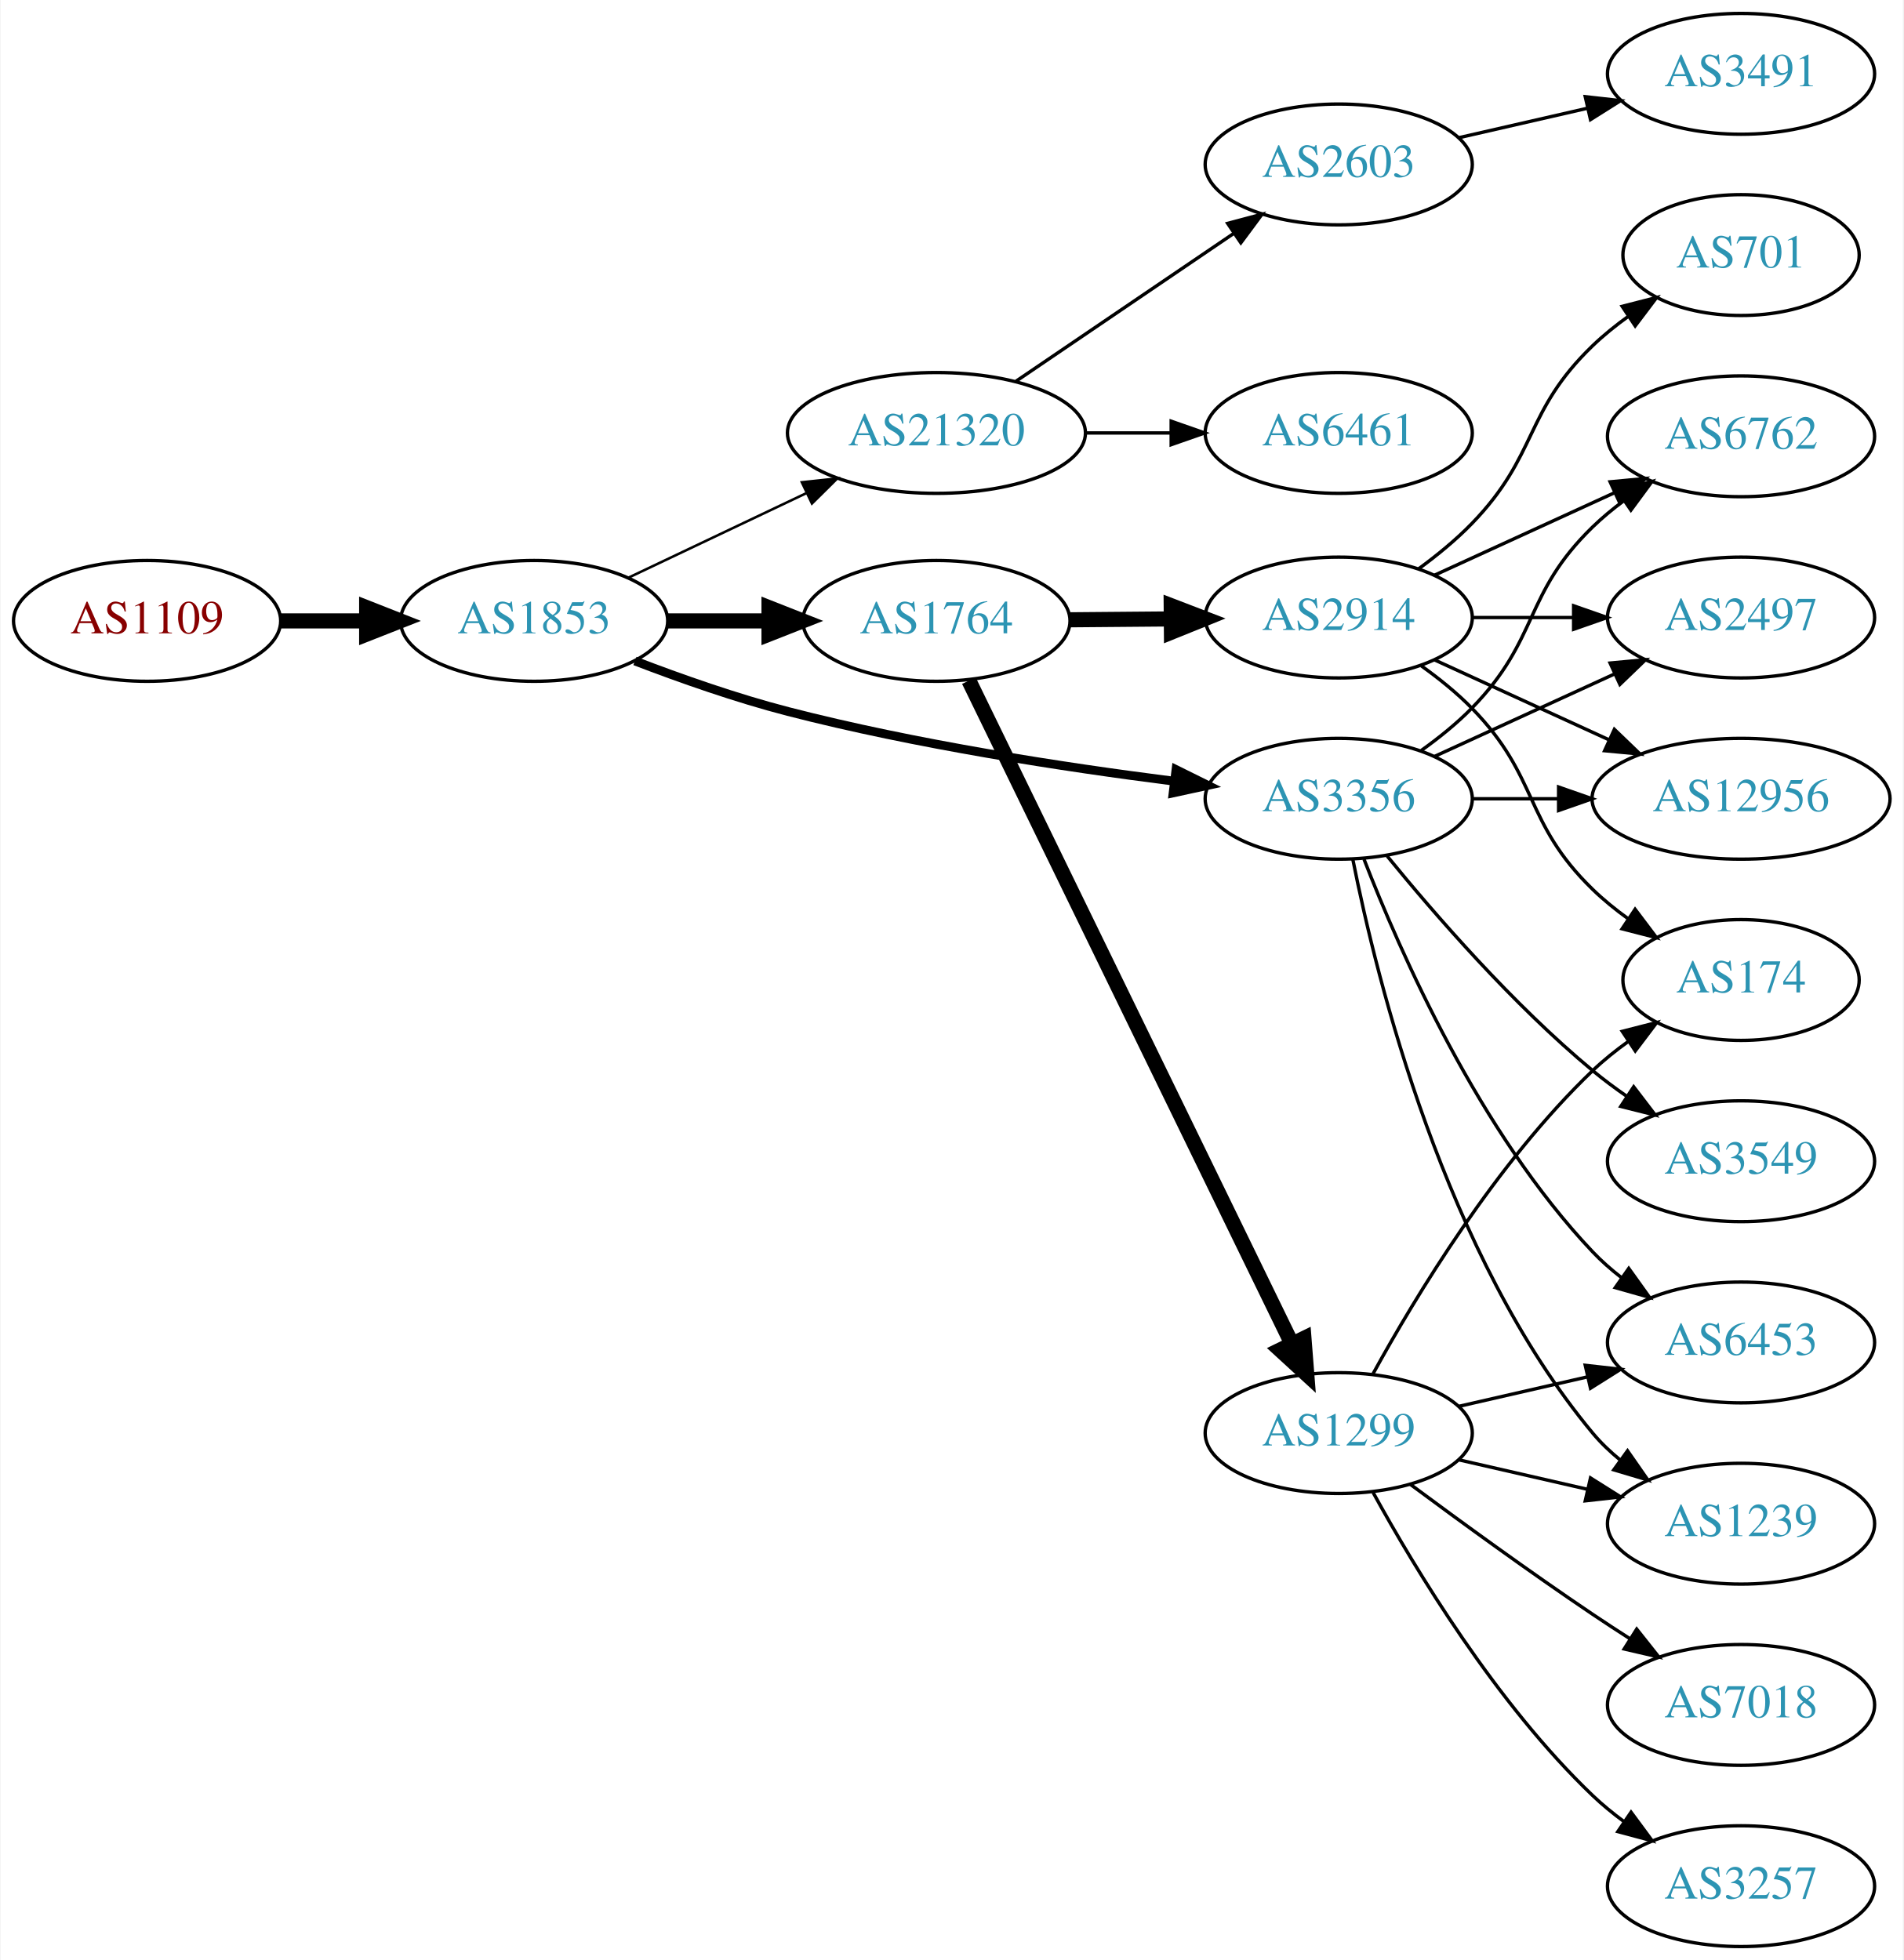
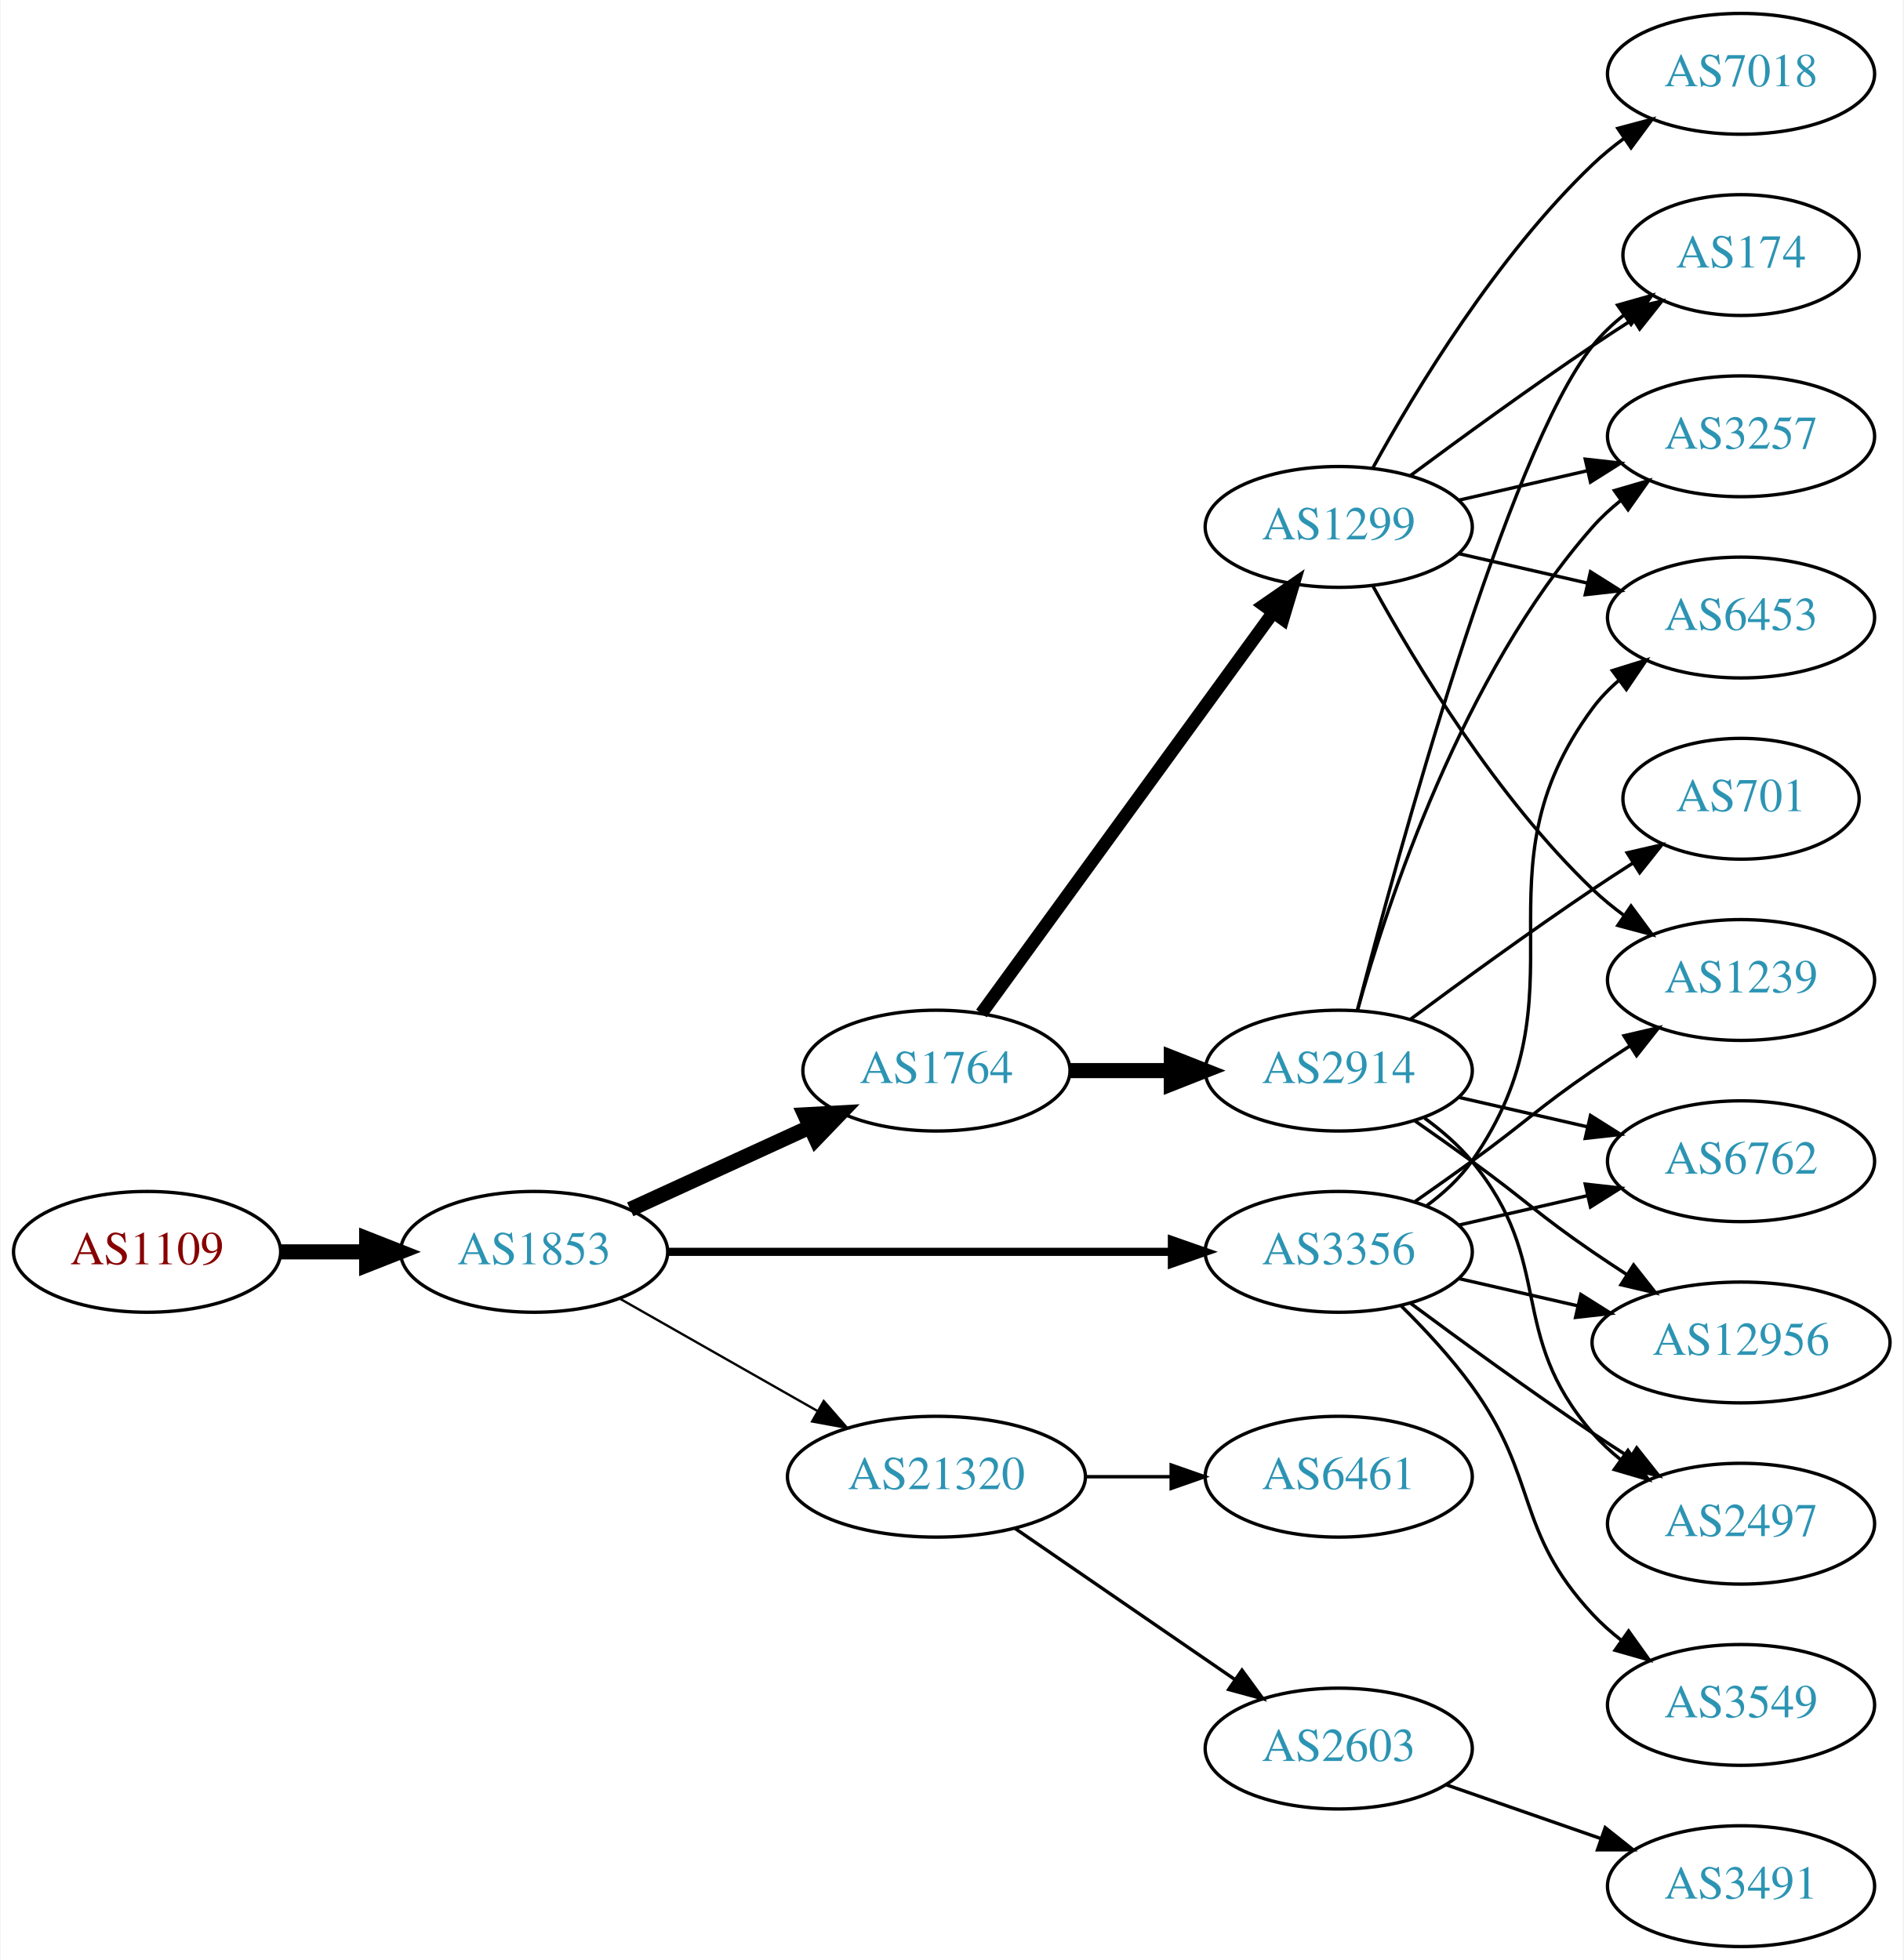
<svg xmlns="http://www.w3.org/2000/svg" xmlns:xlink="http://www.w3.org/1999/xlink" width="567pt" height="584pt" viewBox="0.00 0.00 566.66 584.00">
  <g id="graph0" class="graph" transform="scale(1 1) rotate(0) translate(4 580)">
    <polygon fill="white" stroke="none" points="-4,4 -4,-580 562.663,-580 562.663,4 -4,4" />
    <g id="node1" class="node">
      <g id="a_node1">
        <a xlink:href="/asn/1109" xlink:title="AS1109 ~ University of Salzburg [AT]">
-           <ellipse fill="#ffffff" stroke="black" cx="39.647" cy="-395" rx="39.794" ry="18" />
-           <text text-anchor="middle" x="39.647" y="-391.3" font-family="Times,serif" font-size="14.00" fill="#880000">AS1109</text>
+           <ellipse fill="#ffffff" stroke="black" cx="39.647" cy="-207" rx="39.794" ry="18" />
+           <text text-anchor="middle" x="39.647" y="-203.3" font-family="Times,serif" font-size="14.00" fill="#880000">AS1109</text>
        </a>
      </g>
    </g>
    <g id="node2" class="node">
      <g id="a_node2">
        <a xlink:href="/asn/1853" xlink:title="AS1853 ~ ACOnet Backbone [AT]">
-           <ellipse fill="#ffffff" stroke="black" cx="154.939" cy="-395" rx="39.794" ry="18" />
-           <text text-anchor="middle" x="154.939" y="-391.3" font-family="Times,serif" font-size="14.00" fill="#2c94b3">AS1853</text>
+           <ellipse fill="#ffffff" stroke="black" cx="154.939" cy="-207" rx="39.794" ry="18" />
+           <text text-anchor="middle" x="154.939" y="-203.3" font-family="Times,serif" font-size="14.00" fill="#2c94b3">AS1853</text>
        </a>
      </g>
    </g>
    <g id="edge1" class="edge">
-       <path fill="none" stroke="black" stroke-width="4.5" d="M79.319,-395C87.522,-395 96.286,-395 104.818,-395" />
-       <polygon fill="black" stroke="black" stroke-width="4.5" points="105.057,-398.938 115.057,-395 105.057,-391.063 105.057,-398.938" />
+       <path fill="none" stroke="black" stroke-width="4.5" d="M79.319,-207C87.522,-207 96.286,-207 104.818,-207" />
+       <polygon fill="black" stroke="black" stroke-width="4.5" points="105.057,-210.938 115.057,-207 105.057,-203.063 105.057,-210.938" />
    </g>
    <g id="node3" class="node">
      <g id="a_node3">
-         <a xlink:href="/asn/21320" xlink:title="AS21320 ~ GEANT Vereniging [EU]">
-           <ellipse fill="#ffffff" stroke="black" cx="274.782" cy="-451" rx="44.393" ry="18" />
-           <text text-anchor="middle" x="274.782" y="-447.3" font-family="Times,serif" font-size="14.00" fill="#2c94b3">AS21320</text>
+         <a xlink:href="/asn/1764" xlink:title="AS1764 ~ NEXTLAYER-AS [AT]">
+           <ellipse fill="#ffffff" stroke="black" cx="274.782" cy="-261" rx="39.794" ry="18" />
+           <text text-anchor="middle" x="274.782" y="-257.3" font-family="Times,serif" font-size="14.00" fill="#2c94b3">AS1764</text>
        </a>
      </g>
    </g>
    <g id="edge2" class="edge">
-       <path fill="none" stroke="black" stroke-width="0.75" d="M182.975,-407.848C198.684,-415.313 218.721,-424.835 235.975,-433.034" />
-       <polygon fill="black" stroke="black" stroke-width="0.75" points="234.694,-436.3 245.229,-437.431 237.699,-429.978 234.694,-436.3" />
+       <path fill="none" stroke="black" stroke-width="4.5" d="M183.568,-219.661C199.525,-226.973 219.796,-236.261 237.079,-244.181" />
+       <polygon fill="black" stroke="black" stroke-width="4.5" points="235.595,-247.832 246.326,-248.419 238.876,-240.673 235.595,-247.832" />
    </g>
    <g id="node4" class="node">
      <g id="a_node4">
-         <a xlink:href="/asn/1764" xlink:title="AS1764 ~ NEXTLAYER-AS [AT]">
-           <ellipse fill="#ffffff" stroke="black" cx="274.782" cy="-395" rx="39.794" ry="18" />
-           <text text-anchor="middle" x="274.782" y="-391.3" font-family="Times,serif" font-size="14.00" fill="#2c94b3">AS1764</text>
+         <a xlink:href="/asn/3356" xlink:title="AS3356 ~ Level 3 Parent, LLC [US]">
+           <ellipse fill="#ffffff" stroke="black" cx="394.625" cy="-207" rx="39.794" ry="18" />
+           <text text-anchor="middle" x="394.625" y="-203.3" font-family="Times,serif" font-size="14.00" fill="#2c94b3">AS3356</text>
        </a>
      </g>
    </g>
    <g id="edge3" class="edge">
-       <path fill="none" stroke="black" stroke-width="4.5" d="M194.852,-395C204.405,-395 214.755,-395 224.718,-395" />
-       <polygon fill="black" stroke="black" stroke-width="4.5" points="224.91,-398.938 234.91,-395 224.91,-391.063 224.91,-398.938" />
+       <path fill="none" stroke="black" stroke-width="2.423" d="M194.657,-207C235.575,-207 300.215,-207 344.649,-207" />
+       <polygon fill="black" stroke="black" stroke-width="2.423" points="344.924,-210.5 354.924,-207 344.924,-203.5 344.924,-210.5" />
    </g>
    <g id="node5" class="node">
      <g id="a_node5">
-         <a xlink:href="/asn/3356" xlink:title="AS3356 ~ Level 3 Parent, LLC [US]">
-           <ellipse fill="#ffffff" stroke="black" cx="394.625" cy="-342" rx="39.794" ry="18" />
-           <text text-anchor="middle" x="394.625" y="-338.3" font-family="Times,serif" font-size="14.00" fill="#2c94b3">AS3356</text>
+         <a xlink:href="/asn/21320" xlink:title="AS21320 ~ GEANT Vereniging [EU]">
+           <ellipse fill="#ffffff" stroke="black" cx="274.782" cy="-140" rx="44.393" ry="18" />
+           <text text-anchor="middle" x="274.782" y="-136.3" font-family="Times,serif" font-size="14.00" fill="#2c94b3">AS21320</text>
        </a>
      </g>
    </g>
    <g id="edge4" class="edge">
-       <path fill="none" stroke="black" stroke-width="2.625" d="M184.964,-383.055C198.619,-377.812 215.241,-371.961 230.586,-368 268.651,-358.175 312.728,-351.414 345.448,-347.255" />
-       <polygon fill="black" stroke="black" stroke-width="2.625" points="346.155,-350.694 355.65,-345.995 345.297,-343.747 346.155,-350.694" />
+       <path fill="none" stroke="black" stroke-width="0.692" d="M180.357,-193.118C197.389,-183.433 220.362,-170.372 239.265,-159.625" />
+       <polygon fill="black" stroke="black" stroke-width="0.692" points="241.21,-162.545 248.173,-154.56 237.75,-156.46 241.21,-162.545" />
    </g>
    <g id="node6" class="node">
      <g id="a_node6">
-         <a xlink:href="/asn/2603" xlink:title="AS2603 ~ NORDUnet [NO]">
-           <ellipse fill="#ffffff" stroke="black" cx="394.625" cy="-531" rx="39.794" ry="18" />
-           <text text-anchor="middle" x="394.625" y="-527.3" font-family="Times,serif" font-size="14.00" fill="#2c94b3">AS2603</text>
+         <a xlink:href="/asn/1299" xlink:title="AS1299 ~ Telia Carrier [EU]">
+           <ellipse fill="#ffffff" stroke="black" cx="394.625" cy="-423" rx="39.794" ry="18" />
+           <text text-anchor="middle" x="394.625" y="-419.3" font-family="Times,serif" font-size="14.00" fill="#2c94b3">AS1299</text>
        </a>
      </g>
    </g>
    <g id="edge5" class="edge">
-       <path fill="none" stroke="black" d="M298.503,-466.425C316.914,-478.923 343.022,-496.648 363.23,-510.366" />
-       <polygon fill="black" stroke="black" points="361.53,-513.442 371.77,-516.163 365.462,-507.651 361.53,-513.442" />
+       <path fill="none" stroke="black" stroke-width="3.857" d="M288.17,-278.031C308.892,-306.517 350.696,-363.985 374.983,-397.374" />
+       <polygon fill="black" stroke="black" stroke-width="3.857" points="372.334,-399.682 381.047,-405.71 377.995,-395.564 372.334,-399.682" />
    </g>
    <g id="node7" class="node">
      <g id="a_node7">
-         <a xlink:href="/asn/6461" xlink:title="AS6461 ~ Zayo Bandwidth [US]">
-           <ellipse fill="#ffffff" stroke="black" cx="394.625" cy="-451" rx="39.794" ry="18" />
-           <text text-anchor="middle" x="394.625" y="-447.3" font-family="Times,serif" font-size="14.00" fill="#2c94b3">AS6461</text>
+         <a xlink:href="/asn/2914" xlink:title="AS2914 ~ NTT America, Inc. [US]">
+           <ellipse fill="#ffffff" stroke="black" cx="394.625" cy="-261" rx="39.794" ry="18" />
+           <text text-anchor="middle" x="394.625" y="-257.3" font-family="Times,serif" font-size="14.00" fill="#2c94b3">AS2914</text>
        </a>
      </g>
    </g>
    <g id="edge6" class="edge">
-       <path fill="none" stroke="black" d="M318.993,-451C327.306,-451 336.068,-451 344.551,-451" />
-       <polygon fill="black" stroke="black" points="344.709,-454.5 354.709,-451 344.709,-447.5 344.709,-454.5" />
-     </g>
-     <g id="node9" class="node">
-       <g id="a_node9">
-         <a xlink:href="/asn/2914" xlink:title="AS2914 ~ NTT America, Inc. [US]">
-           <ellipse fill="#ffffff" stroke="black" cx="394.625" cy="-396" rx="39.794" ry="18" />
-           <text text-anchor="middle" x="394.625" y="-392.3" font-family="Times,serif" font-size="14.00" fill="#2c94b3">AS2914</text>
-         </a>
-       </g>
-     </g>
-     <g id="edge8" class="edge">
-       <path fill="none" stroke="black" stroke-width="4.5" d="M314.695,-395.33C324.248,-395.411 334.598,-395.499 344.56,-395.584" />
-       <polygon fill="black" stroke="black" stroke-width="4.5" points="344.72,-399.523 354.753,-395.67 344.787,-391.648 344.72,-399.523" />
+       <path fill="none" stroke="black" stroke-width="4.5" d="M314.695,-261C324.248,-261 334.598,-261 344.56,-261" />
+       <polygon fill="black" stroke="black" stroke-width="4.5" points="344.753,-264.938 354.753,-261 344.753,-257.063 344.753,-264.938" />
    </g>
    <g id="node10" class="node">
      <g id="a_node10">
-         <a xlink:href="/asn/1299" xlink:title="AS1299 ~ Telia Carrier [EU]">
-           <ellipse fill="#ffffff" stroke="black" cx="394.625" cy="-153" rx="39.794" ry="18" />
-           <text text-anchor="middle" x="394.625" y="-149.3" font-family="Times,serif" font-size="14.00" fill="#2c94b3">AS1299</text>
-         </a>
-       </g>
-     </g>
-     <g id="edge9" class="edge">
-       <path fill="none" stroke="black" stroke-width="4.5" d="M284.447,-377.205C304.928,-335.147 356.415,-229.413 380.641,-179.663" />
-       <polygon fill="black" stroke="black" stroke-width="4.5" points="384.268,-181.209 385.106,-170.495 377.187,-177.761 384.268,-181.209" />
+         <a xlink:href="/asn/1239" xlink:title="AS1239 ~ Sprint [US]">
+           <ellipse fill="#ffffff" stroke="black" cx="514.467" cy="-288" rx="39.794" ry="18" />
+           <text text-anchor="middle" x="514.467" y="-284.3" font-family="Times,serif" font-size="14.00" fill="#2c94b3">AS1239</text>
+         </a>
+       </g>
+     </g>
+     <g id="edge19" class="edge">
+       <path fill="none" stroke="black" d="M417.382,-222.009C422.916,-225.879 428.835,-230.064 434.271,-234 450.471,-245.729 453.776,-249.689 470.271,-261 473.799,-263.419 477.537,-265.889 481.278,-268.302" />
+       <polygon fill="black" stroke="black" points="479.6,-271.382 489.919,-273.784 483.35,-265.472 479.6,-271.382" />
    </g>
    <g id="node12" class="node">
      <g id="a_node12">
+         <a xlink:href="/asn/6453" xlink:title="AS6453 ~ TATA COMMUNICATIONS (AMERICA) INC [US]">
+           <ellipse fill="#ffffff" stroke="black" cx="514.467" cy="-396" rx="39.794" ry="18" />
+           <text text-anchor="middle" x="514.467" y="-392.3" font-family="Times,serif" font-size="14.00" fill="#2c94b3">AS6453</text>
+         </a>
+       </g>
+     </g>
+     <g id="edge20" class="edge">
+       <path fill="none" stroke="black" d="M420.784,-220.716C425.848,-224.455 430.704,-228.904 434.271,-234 469.885,-284.869 433.368,-319.059 470.271,-369 472.505,-372.023 475.187,-374.786 478.108,-377.293" />
+       <polygon fill="black" stroke="black" points="476.134,-380.186 486.252,-383.331 480.303,-374.563 476.134,-380.186" />
+     </g>
+     <g id="node13" class="node">
+       <g id="a_node13">
        <a xlink:href="/asn/6762" xlink:title="AS6762 ~ TELECOM ITALIA SPARKLE S.p.A. [IT]">
-           <ellipse fill="#ffffff" stroke="black" cx="514.467" cy="-450" rx="39.794" ry="18" />
-           <text text-anchor="middle" x="514.467" y="-446.3" font-family="Times,serif" font-size="14.00" fill="#2c94b3">AS6762</text>
-         </a>
-       </g>
-     </g>
-     <g id="edge19" class="edge">
-       <path fill="none" stroke="black" d="M419.219,-356.389C424.475,-360.148 429.806,-364.437 434.271,-369 454.443,-389.617 449.578,-402.906 470.271,-423 473.116,-425.763 476.29,-428.386 479.59,-430.834" />
-       <polygon fill="black" stroke="black" points="477.707,-433.786 487.938,-436.538 481.656,-428.006 477.707,-433.786" />
+           <ellipse fill="#ffffff" stroke="black" cx="514.467" cy="-234" rx="39.794" ry="18" />
+           <text text-anchor="middle" x="514.467" y="-230.3" font-family="Times,serif" font-size="14.00" fill="#2c94b3">AS6762</text>
+         </a>
+       </g>
+     </g>
+     <g id="edge23" class="edge">
+       <path fill="none" stroke="black" d="M430.344,-214.955C442.344,-217.704 455.965,-220.825 468.657,-223.733" />
+       <polygon fill="black" stroke="black" points="468.06,-227.187 478.589,-226.009 469.623,-220.364 468.06,-227.187" />
    </g>
    <g id="node14" class="node">
      <g id="a_node14">
-         <a xlink:href="/asn/2497" xlink:title="AS2497 ~ Internet Initiative Japan Inc. [JP]">
-           <ellipse fill="#ffffff" stroke="black" cx="514.467" cy="-396" rx="39.794" ry="18" />
-           <text text-anchor="middle" x="514.467" y="-392.3" font-family="Times,serif" font-size="14.00" fill="#2c94b3">AS2497</text>
-         </a>
-       </g>
-     </g>
-     <g id="edge15" class="edge">
-       <path fill="none" stroke="black" d="M423.253,-354.661C439.21,-361.973 459.481,-371.261 476.764,-379.181" />
-       <polygon fill="black" stroke="black" points="475.462,-382.435 486.011,-383.419 478.378,-376.071 475.462,-382.435" />
+         <a xlink:href="/asn/12956" xlink:title="AS12956 ~ TELXIUS [ES]">
+           <ellipse fill="#ffffff" stroke="black" cx="514.467" cy="-180" rx="44.393" ry="18" />
+           <text text-anchor="middle" x="514.467" y="-176.3" font-family="Times,serif" font-size="14.00" fill="#2c94b3">AS12956</text>
+         </a>
+       </g>
+     </g>
+     <g id="edge21" class="edge">
+       <path fill="none" stroke="black" d="M430.344,-199.045C441.482,-196.493 454.018,-193.621 465.911,-190.896" />
+       <polygon fill="black" stroke="black" points="466.739,-194.297 475.705,-188.652 465.176,-187.474 466.739,-194.297" />
    </g>
    <g id="node15" class="node">
      <g id="a_node15">
-         <a xlink:href="/asn/12956" xlink:title="AS12956 ~ TELXIUS [ES]">
-           <ellipse fill="#ffffff" stroke="black" cx="514.467" cy="-342" rx="44.393" ry="18" />
-           <text text-anchor="middle" x="514.467" y="-338.3" font-family="Times,serif" font-size="14.00" fill="#2c94b3">AS12956</text>
-         </a>
-       </g>
-     </g>
-     <g id="edge18" class="edge">
-       <path fill="none" stroke="black" d="M434.537,-342C442.64,-342 451.315,-342 459.841,-342" />
-       <polygon fill="black" stroke="black" points="460.119,-345.5 470.119,-342 460.119,-338.5 460.119,-345.5" />
-     </g>
-     <g id="node16" class="node">
-       <g id="a_node16">
-         <a xlink:href="/asn/6453" xlink:title="AS6453 ~ TATA COMMUNICATIONS (AMERICA) INC [US]">
-           <ellipse fill="#ffffff" stroke="black" cx="514.467" cy="-180" rx="39.794" ry="18" />
-           <text text-anchor="middle" x="514.467" y="-176.3" font-family="Times,serif" font-size="14.00" fill="#2c94b3">AS6453</text>
-         </a>
-       </g>
-     </g>
-     <g id="edge16" class="edge">
-       <path fill="none" stroke="black" d="M402.148,-324.006C412.898,-296.272 436.555,-242.571 470.271,-207 472.857,-204.272 475.774,-201.706 478.843,-199.323" />
-       <polygon fill="black" stroke="black" points="481.021,-202.07 487.191,-193.457 476.997,-196.342 481.021,-202.07" />
+         <a xlink:href="/asn/2497" xlink:title="AS2497 ~ Internet Initiative Japan Inc. [JP]">
+           <ellipse fill="#ffffff" stroke="black" cx="514.467" cy="-126" rx="39.794" ry="18" />
+           <text text-anchor="middle" x="514.467" y="-122.3" font-family="Times,serif" font-size="14.00" fill="#2c94b3">AS2497</text>
+         </a>
+       </g>
+     </g>
+     <g id="edge22" class="edge">
+       <path fill="none" stroke="black" d="M415.955,-191.723C430.817,-180.696 451.562,-165.593 470.271,-153 473.82,-150.611 477.57,-148.161 481.319,-145.758" />
+       <polygon fill="black" stroke="black" points="483.387,-148.591 489.967,-140.288 479.645,-142.675 483.387,-148.591" />
    </g>
    <g id="node17" class="node">
      <g id="a_node17">
        <a xlink:href="/asn/3549" xlink:title="AS3549 ~ Level 3 Parent, LLC [US]">
-           <ellipse fill="#ffffff" stroke="black" cx="514.467" cy="-234" rx="39.794" ry="18" />
-           <text text-anchor="middle" x="514.467" y="-230.3" font-family="Times,serif" font-size="14.00" fill="#2c94b3">AS3549</text>
-         </a>
-       </g>
-     </g>
-     <g id="edge17" class="edge">
-       <path fill="none" stroke="black" d="M409.044,-324.935C423.158,-307.625 446.573,-280.655 470.271,-261 473.487,-258.332 476.988,-255.73 480.558,-253.259" />
-       <polygon fill="black" stroke="black" points="482.482,-256.183 488.915,-247.764 478.636,-250.334 482.482,-256.183" />
+           <ellipse fill="#ffffff" stroke="black" cx="514.467" cy="-72" rx="39.794" ry="18" />
+           <text text-anchor="middle" x="514.467" y="-68.3" font-family="Times,serif" font-size="14.00" fill="#2c94b3">AS3549</text>
+         </a>
+       </g>
+     </g>
+     <g id="edge18" class="edge">
+       <path fill="none" stroke="black" d="M413.3,-190.815C420.313,-183.88 428.148,-175.442 434.271,-167 454.35,-139.319 446.973,-124.032 470.271,-99 472.832,-96.249 475.733,-93.667 478.791,-91.274" />
+       <polygon fill="black" stroke="black" points="480.971,-94.019 487.125,-85.394 476.936,-88.299 480.971,-94.019" />
    </g>
    <g id="node18" class="node">
      <g id="a_node18">
-         <a xlink:href="/asn/1239" xlink:title="AS1239 ~ Sprint [US]">
-           <ellipse fill="#ffffff" stroke="black" cx="514.467" cy="-126" rx="39.794" ry="18" />
-           <text text-anchor="middle" x="514.467" y="-122.3" font-family="Times,serif" font-size="14.00" fill="#2c94b3">AS1239</text>
-         </a>
-       </g>
-     </g>
-     <g id="edge20" class="edge">
-       <path fill="none" stroke="black" d="M398.823,-323.927C405.987,-287.859 426.261,-205.875 470.271,-153 472.676,-150.111 475.472,-147.437 478.465,-144.987" />
-       <polygon fill="black" stroke="black" points="480.654,-147.723 486.708,-139.027 476.553,-142.05 480.654,-147.723" />
+         <a xlink:href="/asn/6461" xlink:title="AS6461 ~ Zayo Bandwidth [US]">
+           <ellipse fill="#ffffff" stroke="black" cx="394.625" cy="-140" rx="39.794" ry="18" />
+           <text text-anchor="middle" x="394.625" y="-136.3" font-family="Times,serif" font-size="14.00" fill="#2c94b3">AS6461</text>
+         </a>
+       </g>
+     </g>
+     <g id="edge24" class="edge">
+       <path fill="none" stroke="black" d="M318.993,-140C327.306,-140 336.068,-140 344.551,-140" />
+       <polygon fill="black" stroke="black" points="344.709,-143.5 354.709,-140 344.709,-136.5 344.709,-143.5" />
+     </g>
+     <g id="node19" class="node">
+       <g id="a_node19">
+         <a xlink:href="/asn/2603" xlink:title="AS2603 ~ NORDUnet [NO]">
+           <ellipse fill="#ffffff" stroke="black" cx="394.625" cy="-59" rx="39.794" ry="18" />
+           <text text-anchor="middle" x="394.625" y="-55.3" font-family="Times,serif" font-size="14.00" fill="#2c94b3">AS2603</text>
+         </a>
+       </g>
+     </g>
+     <g id="edge25" class="edge">
+       <path fill="none" stroke="black" d="M298.225,-124.574C316.806,-111.802 343.367,-93.545 363.746,-79.537" />
+       <polygon fill="black" stroke="black" points="365.802,-82.371 372.061,-73.822 361.837,-76.602 365.802,-82.371" />
    </g>
    <g id="node8" class="node">
      <g id="a_node8">
-         <a xlink:href="/asn/3491" xlink:title="AS3491 ~ PCCW Global, Inc. [US]">
-           <ellipse fill="#ffffff" stroke="black" cx="514.467" cy="-558" rx="39.794" ry="18" />
-           <text text-anchor="middle" x="514.467" y="-554.3" font-family="Times,serif" font-size="14.00" fill="#2c94b3">AS3491</text>
+         <a xlink:href="/asn/174" xlink:title="AS174 ~ Cogent Communications [US]">
+           <ellipse fill="#ffffff" stroke="black" cx="514.467" cy="-504" rx="35.194" ry="18" />
+           <text text-anchor="middle" x="514.467" y="-500.3" font-family="Times,serif" font-size="14.00" fill="#2c94b3">AS174</text>
        </a>
      </g>
    </g>
    <g id="edge7" class="edge">
-       <path fill="none" stroke="black" d="M430.344,-538.955C442.344,-541.704 455.965,-544.825 468.657,-547.733" />
-       <polygon fill="black" stroke="black" points="468.06,-551.187 478.589,-550.009 469.623,-544.364 468.06,-551.187" />
+       <path fill="none" stroke="black" d="M415.955,-438.277C430.817,-449.304 451.562,-464.407 470.271,-477 474.088,-479.569 478.138,-482.21 482.169,-484.786" />
+       <polygon fill="black" stroke="black" points="480.538,-487.895 490.863,-490.271 484.273,-481.975 480.538,-487.895" />
+     </g>
+     <g id="node9" class="node">
+       <g id="a_node9">
+         <a xlink:href="/asn/3257" xlink:title="AS3257 ~ GTT [DE]">
+           <ellipse fill="#ffffff" stroke="black" cx="514.467" cy="-450" rx="39.794" ry="18" />
+           <text text-anchor="middle" x="514.467" y="-446.3" font-family="Times,serif" font-size="14.00" fill="#2c94b3">AS3257</text>
+         </a>
+       </g>
+     </g>
+     <g id="edge8" class="edge">
+       <path fill="none" stroke="black" d="M430.344,-430.955C442.344,-433.704 455.965,-436.825 468.657,-439.733" />
+       <polygon fill="black" stroke="black" points="468.06,-443.187 478.589,-442.009 469.623,-436.364 468.06,-443.187" />
+     </g>
+     <g id="edge9" class="edge">
+       <path fill="none" stroke="black" d="M404.866,-405.287C417.411,-382.439 441.588,-342.389 470.271,-315 473.139,-312.261 476.328,-309.653 479.637,-307.215" />
+       <polygon fill="black" stroke="black" points="481.7,-310.044 487.996,-301.523 477.761,-304.258 481.7,-310.044" />
    </g>
    <g id="node11" class="node">
      <g id="a_node11">
-         <a xlink:href="/asn/174" xlink:title="AS174 ~ Cogent Communications [US]">
-           <ellipse fill="#ffffff" stroke="black" cx="514.467" cy="-288" rx="35.194" ry="18" />
-           <text text-anchor="middle" x="514.467" y="-284.3" font-family="Times,serif" font-size="14.00" fill="#2c94b3">AS174</text>
+         <a xlink:href="/asn/7018" xlink:title="AS7018 ~ AT&amp;T Services, Inc. [US]">
+           <ellipse fill="#ffffff" stroke="black" cx="514.467" cy="-558" rx="39.794" ry="18" />
+           <text text-anchor="middle" x="514.467" y="-554.3" font-family="Times,serif" font-size="14.00" fill="#2c94b3">AS7018</text>
        </a>
      </g>
    </g>
    <g id="edge10" class="edge">
-       <path fill="none" stroke="black" d="M419.219,-381.611C424.475,-377.852 429.806,-373.563 434.271,-369 454.443,-348.383 449.578,-335.094 470.271,-315 473.499,-311.866 477.15,-308.911 480.928,-306.188" />
-       <polygon fill="black" stroke="black" points="482.907,-309.075 489.288,-300.617 479.025,-303.25 482.907,-309.075" />
+       <path fill="none" stroke="black" d="M404.866,-440.713C417.411,-463.561 441.588,-503.611 470.271,-531 473.139,-533.739 476.328,-536.347 479.637,-538.785" />
+       <polygon fill="black" stroke="black" points="477.761,-541.742 487.996,-544.477 481.7,-535.956 477.761,-541.742" />
    </g>
    <g id="edge11" class="edge">
-       <path fill="none" stroke="black" d="M423.253,-408.661C439.21,-415.973 459.481,-425.261 476.764,-433.181" />
-       <polygon fill="black" stroke="black" points="475.462,-436.435 486.011,-437.419 478.378,-430.071 475.462,-436.435" />
-     </g>
-     <g id="node13" class="node">
-       <g id="a_node13">
+       <path fill="none" stroke="black" d="M430.344,-415.045C442.344,-412.296 455.965,-409.175 468.657,-406.267" />
+       <polygon fill="black" stroke="black" points="469.623,-409.636 478.589,-403.991 468.06,-402.813 469.623,-409.636" />
+     </g>
+     <g id="edge16" class="edge">
+       <path fill="none" stroke="black" d="M400.142,-278.842C411.992,-324.647 444.815,-445.03 470.271,-477 472.936,-480.347 476.136,-483.393 479.574,-486.132" />
+       <polygon fill="black" stroke="black" points="477.691,-489.087 487.888,-491.965 481.712,-483.357 477.691,-489.087" />
+     </g>
+     <g id="edge17" class="edge">
+       <path fill="none" stroke="black" d="M400.197,-278.946C409.103,-310.995 431.387,-378.842 470.271,-423 472.755,-425.821 475.605,-428.449 478.63,-430.871" />
+       <polygon fill="black" stroke="black" points="476.748,-433.828 486.92,-436.791 480.816,-428.131 476.748,-433.828" />
+     </g>
+     <g id="edge12" class="edge">
+       <path fill="none" stroke="black" d="M430.344,-253.045C442.344,-250.296 455.965,-247.175 468.657,-244.267" />
+       <polygon fill="black" stroke="black" points="469.623,-247.636 478.589,-241.991 468.06,-240.813 469.623,-247.636" />
+     </g>
+     <g id="edge13" class="edge">
+       <path fill="none" stroke="black" d="M417.382,-245.991C422.916,-242.121 428.835,-237.936 434.271,-234 450.471,-222.271 453.776,-218.311 470.271,-207 473.542,-204.757 476.992,-202.472 480.459,-200.227" />
+       <polygon fill="black" stroke="black" points="482.46,-203.102 489.017,-194.78 478.701,-197.197 482.46,-203.102" />
+     </g>
+     <g id="edge14" class="edge">
+       <path fill="none" stroke="black" d="M420.205,-246.844C425.3,-243.128 430.313,-238.799 434.271,-234 459.336,-203.606 444.437,-182.742 470.271,-153 472.736,-150.162 475.573,-147.523 478.59,-145.094" />
+       <polygon fill="black" stroke="black" points="480.777,-147.833 486.868,-139.164 476.701,-142.142 480.777,-147.833" />
+     </g>
+     <g id="node16" class="node">
+       <g id="a_node16">
        <a xlink:href="/asn/701" xlink:title="AS701 ~ UUNET [US]">
-           <ellipse fill="#ffffff" stroke="black" cx="514.467" cy="-504" rx="35.194" ry="18" />
-           <text text-anchor="middle" x="514.467" y="-500.3" font-family="Times,serif" font-size="14.00" fill="#2c94b3">AS701</text>
-         </a>
-       </g>
-     </g>
-     <g id="edge12" class="edge">
-       <path fill="none" stroke="black" d="M418.359,-410.464C423.875,-414.498 429.54,-419.124 434.271,-424 454.099,-444.438 449.757,-457.251 470.271,-477 473.512,-480.12 477.171,-483.067 480.954,-485.785" />
-       <polygon fill="black" stroke="black" points="479.054,-488.725 489.318,-491.351 482.932,-482.898 479.054,-488.725" />
-     </g>
-     <g id="edge13" class="edge">
-       <path fill="none" stroke="black" d="M434.537,-396C444.091,-396 454.44,-396 464.403,-396" />
-       <polygon fill="black" stroke="black" points="464.595,-399.5 474.595,-396 464.595,-392.5 464.595,-399.5" />
-     </g>
-     <g id="edge14" class="edge">
-       <path fill="none" stroke="black" d="M423.253,-383.339C438.751,-376.238 458.318,-367.272 475.264,-359.506" />
-       <polygon fill="black" stroke="black" points="476.734,-362.683 484.367,-355.335 473.818,-356.319 476.734,-362.683" />
-     </g>
-     <g id="edge25" class="edge">
-       <path fill="none" stroke="black" d="M404.866,-170.713C417.411,-193.561 441.588,-233.611 470.271,-261 473.525,-264.107 477.192,-267.046 480.978,-269.76" />
-       <polygon fill="black" stroke="black" points="479.081,-272.701 489.347,-275.322 482.956,-266.872 479.081,-272.701" />
-     </g>
-     <g id="edge24" class="edge">
-       <path fill="none" stroke="black" d="M430.344,-160.955C442.344,-163.704 455.965,-166.825 468.657,-169.733" />
-       <polygon fill="black" stroke="black" points="468.06,-173.187 478.589,-172.009 469.623,-166.364 468.06,-173.187" />
-     </g>
-     <g id="edge23" class="edge">
-       <path fill="none" stroke="black" d="M430.344,-145.045C442.344,-142.296 455.965,-139.175 468.657,-136.267" />
-       <polygon fill="black" stroke="black" points="469.623,-139.636 478.589,-133.991 468.06,-132.813 469.623,-139.636" />
-     </g>
-     <g id="node19" class="node">
-       <g id="a_node19">
-         <a xlink:href="/asn/7018" xlink:title="AS7018 ~ AT&amp;T Services, Inc. [US]">
-           <ellipse fill="#ffffff" stroke="black" cx="514.467" cy="-72" rx="39.794" ry="18" />
-           <text text-anchor="middle" x="514.467" y="-68.3" font-family="Times,serif" font-size="14.00" fill="#2c94b3">AS7018</text>
-         </a>
-       </g>
-     </g>
-     <g id="edge21" class="edge">
-       <path fill="none" stroke="black" d="M415.955,-137.723C430.817,-126.696 451.562,-111.593 470.271,-99 473.82,-96.611 477.57,-94.161 481.319,-91.758" />
-       <polygon fill="black" stroke="black" points="483.387,-94.591 489.967,-86.288 479.645,-88.675 483.387,-94.591" />
+           <ellipse fill="#ffffff" stroke="black" cx="514.467" cy="-342" rx="35.194" ry="18" />
+           <text text-anchor="middle" x="514.467" y="-338.3" font-family="Times,serif" font-size="14.00" fill="#2c94b3">AS701</text>
+         </a>
+       </g>
+     </g>
+     <g id="edge15" class="edge">
+       <path fill="none" stroke="black" d="M415.955,-276.277C430.817,-287.304 451.562,-302.407 470.271,-315 474.088,-317.569 478.138,-320.21 482.169,-322.786" />
+       <polygon fill="black" stroke="black" points="480.538,-325.895 490.863,-328.271 484.273,-319.975 480.538,-325.895" />
    </g>
    <g id="node20" class="node">
      <g id="a_node20">
-         <a xlink:href="/asn/3257" xlink:title="AS3257 ~ GTT [DE]">
+         <a xlink:href="/asn/3491" xlink:title="AS3491 ~ PCCW Global, Inc. [US]">
          <ellipse fill="#ffffff" stroke="black" cx="514.467" cy="-18" rx="39.794" ry="18" />
-           <text text-anchor="middle" x="514.467" y="-14.3" font-family="Times,serif" font-size="14.00" fill="#2c94b3">AS3257</text>
-         </a>
-       </g>
-     </g>
-     <g id="edge22" class="edge">
-       <path fill="none" stroke="black" d="M404.866,-135.287C417.411,-112.439 441.588,-72.389 470.271,-45 473.139,-42.261 476.328,-39.653 479.637,-37.215" />
-       <polygon fill="black" stroke="black" points="481.7,-40.044 487.996,-31.523 477.761,-34.258 481.7,-40.044" />
+           <text text-anchor="middle" x="514.467" y="-14.3" font-family="Times,serif" font-size="14.00" fill="#2c94b3">AS3491</text>
+         </a>
+       </g>
+     </g>
+     <g id="edge26" class="edge">
+       <path fill="none" stroke="black" d="M426.586,-48.228C440.683,-43.323 457.559,-37.452 472.673,-32.193" />
+       <polygon fill="black" stroke="black" points="474.008,-35.434 482.303,-28.843 471.708,-28.823 474.008,-35.434" />
    </g>
  </g>
</svg>
